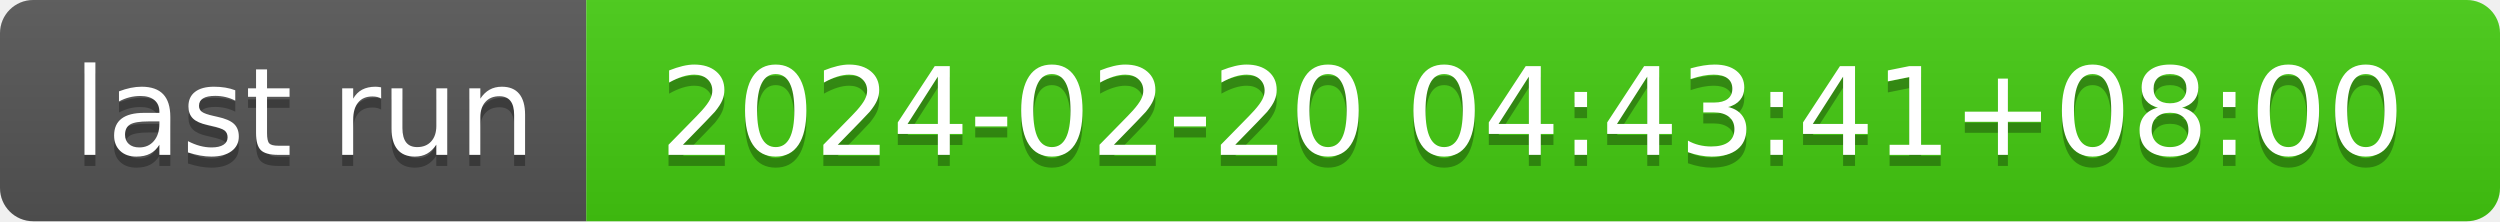
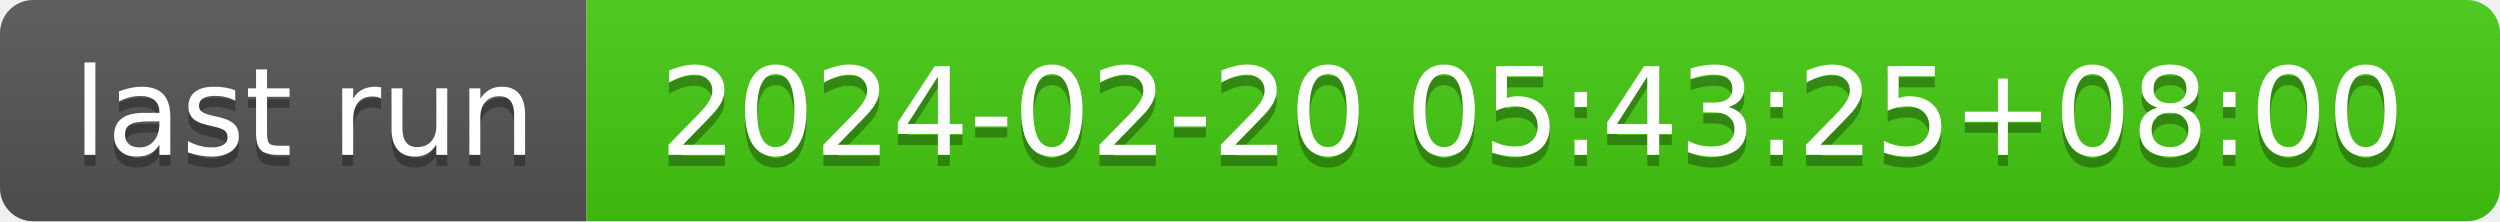
- <svg xmlns="http://www.w3.org/2000/svg" width="226" height="20" role="img" aria-label="last run: 2024-02-20 04:43:41+08:00">
+ <svg xmlns="http://www.w3.org/2000/svg" width="226" height="20" role="img" aria-label="last run: 2024-02-20 05:43:25+08:00">
  <linearGradient id="s" x2="0" y2="100%">
    <stop offset="0" stop-color="#bbb" stop-opacity=".1" />
    <stop offset="1" stop-opacity=".1" />
  </linearGradient>
  <clipPath id="r">
    <rect width="226" height="20" rx="3" fill="#fff" />
  </clipPath>
  <g clip-path="url(#r)">
    <rect width="53" height="20" fill="#555" />
    <rect x="53" width="173" height="20" fill="#4c1" />
    <rect width="226" height="20" fill="url(#s)" />
  </g>
  <g fill="#fff" text-anchor="middle" font-family="Verdana,Geneva,DejaVu Sans,sans-serif" text-rendering="geometricPrecision" font-size="110">
    <text aria-hidden="true" x="275" y="150" fill="#010101" fill-opacity=".3" transform="scale(.1)" textLength="430">last run</text>
    <text x="275" y="140" transform="scale(.1)" fill="#fff" textLength="430">last run</text>
-     <text aria-hidden="true" x="1385" y="150" fill="#010101" fill-opacity=".3" transform="scale(.1)" textLength="1630">2024-02-20 04:43:41+08:00</text>
-     <text x="1385" y="140" transform="scale(.1)" fill="#fff" textLength="1630">2024-02-20 04:43:41+08:00</text>
+     <text aria-hidden="true" x="1385" y="150" fill="#010101" fill-opacity=".3" transform="scale(.1)" textLength="1630">2024-02-20 05:43:25+08:00</text>
+     <text x="1385" y="140" transform="scale(.1)" fill="#fff" textLength="1630">2024-02-20 05:43:25+08:00</text>
  </g>
</svg>
